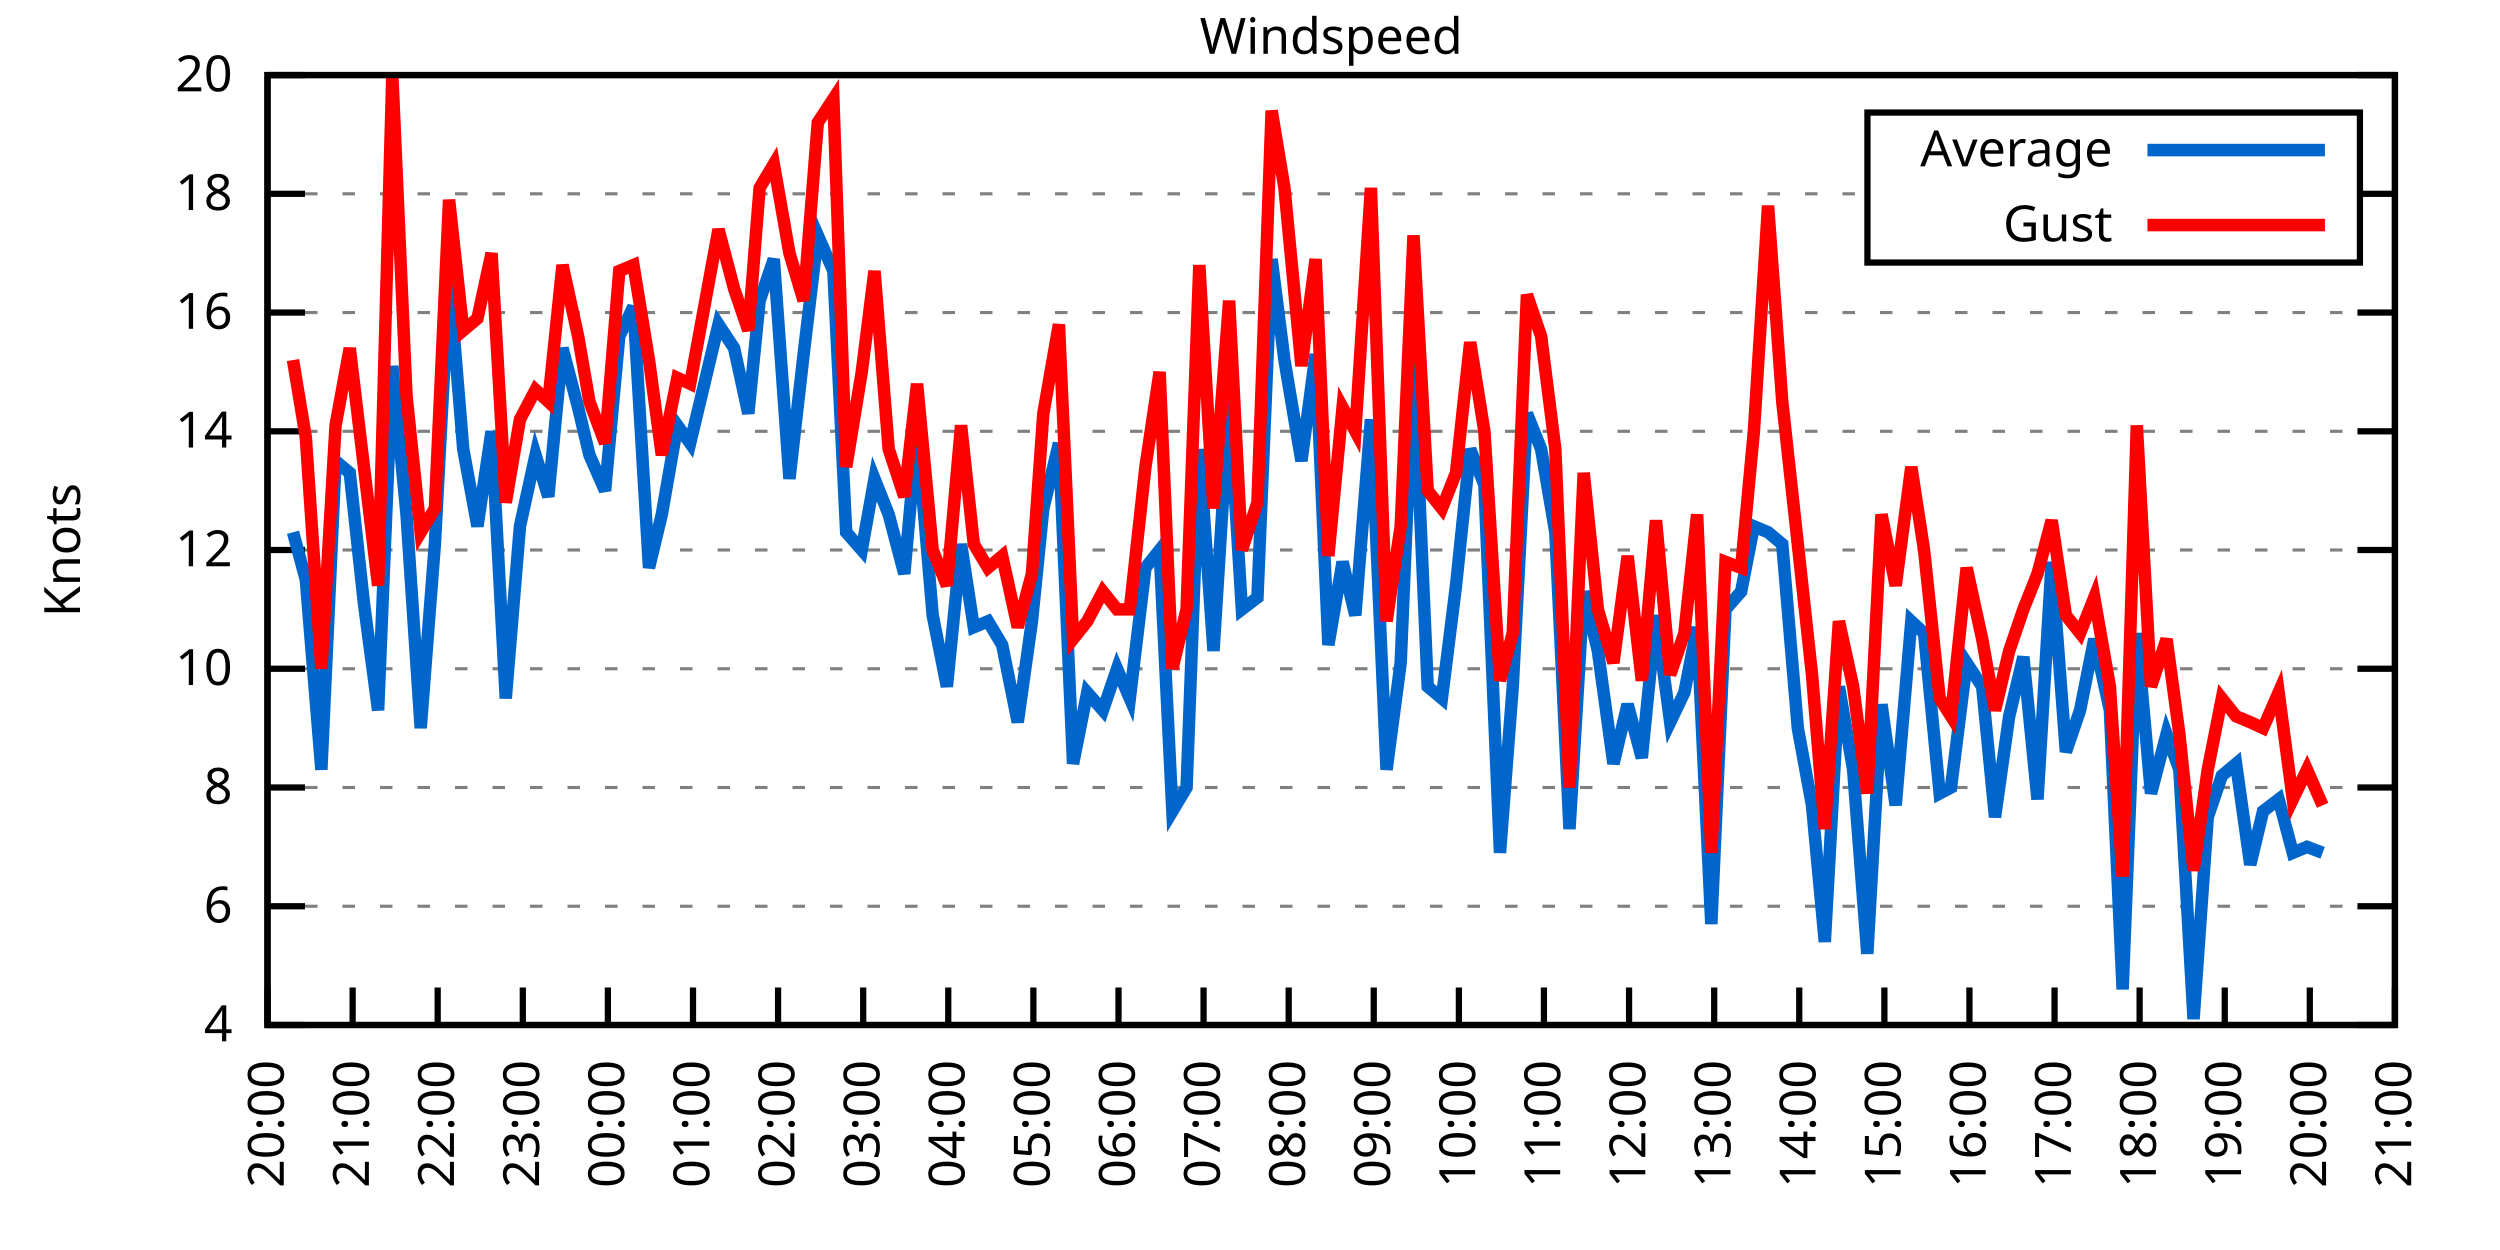
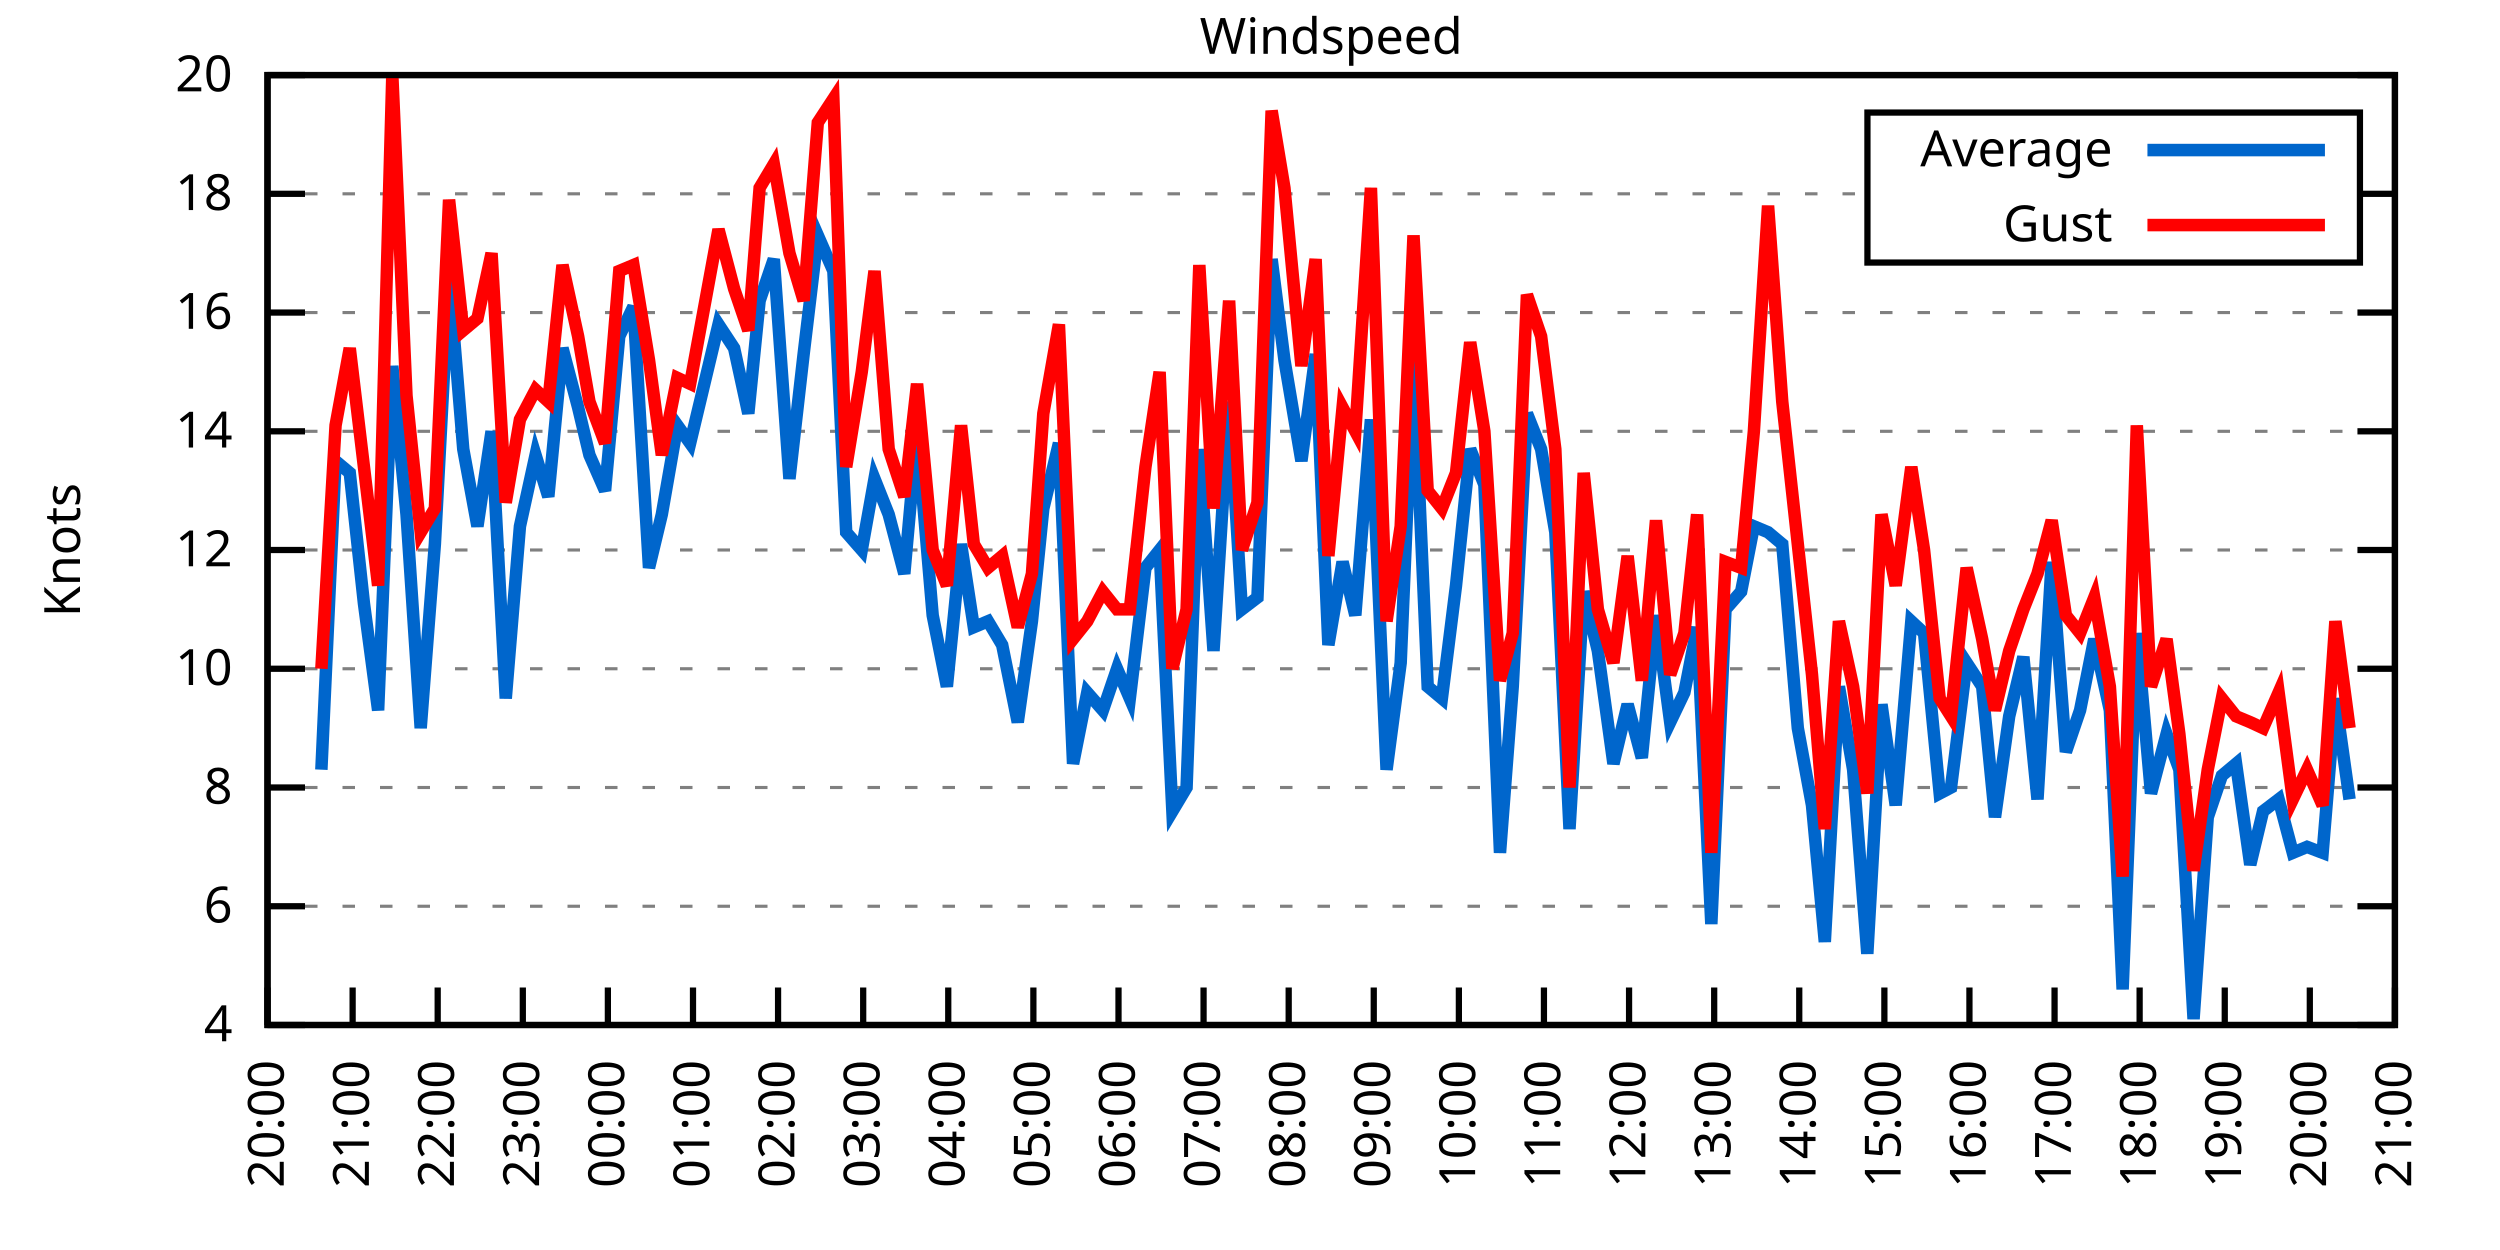
<svg xmlns="http://www.w3.org/2000/svg" xmlns:xlink="http://www.w3.org/1999/xlink" width="400" height="200" viewBox="0 0 400 200">
  <g id="gnuplot_canvas">
    <rect x="0" y="0" width="400" height="200" fill="none" />
    <defs>
      <circle id="gpDot" r="0.5" stroke-width="0.5" stroke="currentColor" />
      <path id="gpPt0" stroke-width="0.333" stroke="currentColor" d="M-1,0 h2 M0,-1 v2" />
      <path id="gpPt1" stroke-width="0.333" stroke="currentColor" d="M-1,-1 L1,1 M1,-1 L-1,1" />
      <path id="gpPt2" stroke-width="0.333" stroke="currentColor" d="M-1,0 L1,0 M0,-1 L0,1 M-1,-1 L1,1 M-1,1 L1,-1" />
      <rect id="gpPt3" stroke-width="0.333" stroke="currentColor" x="-1" y="-1" width="2" height="2" />
      <rect id="gpPt4" stroke-width="0.333" stroke="currentColor" fill="currentColor" x="-1" y="-1" width="2" height="2" />
      <circle id="gpPt5" stroke-width="0.333" stroke="currentColor" cx="0" cy="0" r="1" />
      <use xlink:href="#gpPt5" id="gpPt6" fill="currentColor" stroke="none" />
      <path id="gpPt7" stroke-width="0.333" stroke="currentColor" d="M0,-1.33 L-1.33,0.67 L1.33,0.67 z" />
      <use xlink:href="#gpPt7" id="gpPt8" fill="currentColor" stroke="none" />
      <use xlink:href="#gpPt7" id="gpPt9" stroke="currentColor" transform="rotate(180)" />
      <use xlink:href="#gpPt9" id="gpPt10" fill="currentColor" stroke="none" />
      <use xlink:href="#gpPt3" id="gpPt11" stroke="currentColor" transform="rotate(45)" />
      <use xlink:href="#gpPt11" id="gpPt12" fill="currentColor" stroke="none" />
      <path id="gpPt13" stroke-width="0.333" stroke="currentColor" d="M0,1.330 L1.265,0.411 L0.782,-1.067 L-0.782,-1.076 L-1.265,0.411 z" />
      <use xlink:href="#gpPt13" id="gpPt14" fill="currentColor" stroke="none" />
      <filter id="textbox" filterUnits="objectBoundingBox" x="0" y="0" height="1" width="1">
        <feFlood flood-color="white" flood-opacity="1" result="bgnd" />
        <feComposite in="SourceGraphic" in2="bgnd" operator="atop" />
      </filter>
      <filter id="greybox" filterUnits="objectBoundingBox" x="0" y="0" height="1" width="1">
        <feFlood flood-color="lightgrey" flood-opacity="1" result="grey" />
        <feComposite in="SourceGraphic" in2="grey" operator="atop" />
      </filter>
    </defs>
    <g fill="none" color="white" stroke="currentColor" stroke-width="1.00" stroke-linecap="butt" stroke-linejoin="miter">
</g>
    <g fill="none" color="black" stroke="currentColor" stroke-width="1.00" stroke-linecap="butt" stroke-linejoin="miter">
      <g stroke="none" shape-rendering="crispEdges">
        <polygon fill="rgb(255, 255, 255)" points="42.80,164.00 383.18,164.00 383.18,12.02 42.80,12.02 " />
      </g>
    </g>
    <g fill="none" color="black" stroke="currentColor" stroke-width="1.00" stroke-linecap="butt" stroke-linejoin="miter">
</g>
    <g fill="none" color="black" stroke="black" stroke-width="0.50" stroke-linecap="butt" stroke-linejoin="miter">
</g>
    <g fill="none" color="gray" stroke="currentColor" stroke-width="0.50" stroke-linecap="butt" stroke-linejoin="miter">
      <path stroke="gray" stroke-dasharray="2,4" class="gridline" d="M42.80,164.00 L383.19,164.00  " />
    </g>
    <g fill="none" color="gray" stroke="gray" stroke-width="1.00" stroke-linecap="butt" stroke-linejoin="miter">
</g>
    <g fill="none" color="black" stroke="currentColor" stroke-width="1.00" stroke-linecap="butt" stroke-linejoin="miter">
      <path stroke="black" d="M42.80,164.00 L48.80,164.00 M383.19,164.00 L377.19,164.00  " />
      <g transform="translate(37.20,166.60)" stroke="none" fill="black" font-family="Sans" font-size="8.00" text-anchor="end">
        <text>
          <tspan font-family="Sans"> 4</tspan>
        </text>
      </g>
    </g>
    <g fill="none" color="black" stroke="currentColor" stroke-width="1.00" stroke-linecap="butt" stroke-linejoin="miter">
</g>
    <g fill="none" color="black" stroke="black" stroke-width="0.50" stroke-linecap="butt" stroke-linejoin="miter">
</g>
    <g fill="none" color="gray" stroke="currentColor" stroke-width="0.50" stroke-linecap="butt" stroke-linejoin="miter">
      <path stroke="gray" stroke-dasharray="2,4" class="gridline" d="M42.80,145.00 L383.19,145.00  " />
    </g>
    <g fill="none" color="gray" stroke="gray" stroke-width="1.00" stroke-linecap="butt" stroke-linejoin="miter">
</g>
    <g fill="none" color="black" stroke="currentColor" stroke-width="1.00" stroke-linecap="butt" stroke-linejoin="miter">
      <path stroke="black" d="M42.80,145.00 L48.80,145.00 M383.19,145.00 L377.19,145.00  " />
      <g transform="translate(37.20,147.60)" stroke="none" fill="black" font-family="Sans" font-size="8.00" text-anchor="end">
        <text>
          <tspan font-family="Sans"> 6</tspan>
        </text>
      </g>
    </g>
    <g fill="none" color="black" stroke="currentColor" stroke-width="1.00" stroke-linecap="butt" stroke-linejoin="miter">
</g>
    <g fill="none" color="black" stroke="black" stroke-width="0.50" stroke-linecap="butt" stroke-linejoin="miter">
</g>
    <g fill="none" color="gray" stroke="currentColor" stroke-width="0.50" stroke-linecap="butt" stroke-linejoin="miter">
      <path stroke="gray" stroke-dasharray="2,4" class="gridline" d="M42.80,126.00 L383.19,126.00  " />
    </g>
    <g fill="none" color="gray" stroke="gray" stroke-width="1.00" stroke-linecap="butt" stroke-linejoin="miter">
</g>
    <g fill="none" color="black" stroke="currentColor" stroke-width="1.00" stroke-linecap="butt" stroke-linejoin="miter">
      <path stroke="black" d="M42.80,126.00 L48.80,126.00 M383.19,126.00 L377.19,126.00  " />
      <g transform="translate(37.20,128.60)" stroke="none" fill="black" font-family="Sans" font-size="8.00" text-anchor="end">
        <text>
          <tspan font-family="Sans"> 8</tspan>
        </text>
      </g>
    </g>
    <g fill="none" color="black" stroke="currentColor" stroke-width="1.00" stroke-linecap="butt" stroke-linejoin="miter">
</g>
    <g fill="none" color="black" stroke="black" stroke-width="0.50" stroke-linecap="butt" stroke-linejoin="miter">
</g>
    <g fill="none" color="gray" stroke="currentColor" stroke-width="0.50" stroke-linecap="butt" stroke-linejoin="miter">
      <path stroke="gray" stroke-dasharray="2,4" class="gridline" d="M42.80,107.00 L383.19,107.00  " />
    </g>
    <g fill="none" color="gray" stroke="gray" stroke-width="1.00" stroke-linecap="butt" stroke-linejoin="miter">
</g>
    <g fill="none" color="black" stroke="currentColor" stroke-width="1.00" stroke-linecap="butt" stroke-linejoin="miter">
      <path stroke="black" d="M42.80,107.00 L48.80,107.00 M383.19,107.00 L377.19,107.00  " />
      <g transform="translate(37.20,109.60)" stroke="none" fill="black" font-family="Sans" font-size="8.00" text-anchor="end">
        <text>
          <tspan font-family="Sans"> 10</tspan>
        </text>
      </g>
    </g>
    <g fill="none" color="black" stroke="currentColor" stroke-width="1.00" stroke-linecap="butt" stroke-linejoin="miter">
</g>
    <g fill="none" color="black" stroke="black" stroke-width="0.50" stroke-linecap="butt" stroke-linejoin="miter">
</g>
    <g fill="none" color="gray" stroke="currentColor" stroke-width="0.50" stroke-linecap="butt" stroke-linejoin="miter">
      <path stroke="gray" stroke-dasharray="2,4" class="gridline" d="M42.80,88.00 L383.19,88.00  " />
    </g>
    <g fill="none" color="gray" stroke="gray" stroke-width="1.00" stroke-linecap="butt" stroke-linejoin="miter">
</g>
    <g fill="none" color="black" stroke="currentColor" stroke-width="1.00" stroke-linecap="butt" stroke-linejoin="miter">
      <path stroke="black" d="M42.80,88.00 L48.80,88.00 M383.19,88.00 L377.19,88.00  " />
      <g transform="translate(37.20,90.60)" stroke="none" fill="black" font-family="Sans" font-size="8.00" text-anchor="end">
        <text>
          <tspan font-family="Sans"> 12</tspan>
        </text>
      </g>
    </g>
    <g fill="none" color="black" stroke="currentColor" stroke-width="1.00" stroke-linecap="butt" stroke-linejoin="miter">
</g>
    <g fill="none" color="black" stroke="black" stroke-width="0.50" stroke-linecap="butt" stroke-linejoin="miter">
</g>
    <g fill="none" color="gray" stroke="currentColor" stroke-width="0.50" stroke-linecap="butt" stroke-linejoin="miter">
      <path stroke="gray" stroke-dasharray="2,4" class="gridline" d="M42.80,69.01 L383.19,69.01  " />
    </g>
    <g fill="none" color="gray" stroke="gray" stroke-width="1.00" stroke-linecap="butt" stroke-linejoin="miter">
</g>
    <g fill="none" color="black" stroke="currentColor" stroke-width="1.00" stroke-linecap="butt" stroke-linejoin="miter">
      <path stroke="black" d="M42.80,69.01 L48.80,69.01 M383.19,69.01 L377.19,69.01  " />
      <g transform="translate(37.20,71.61)" stroke="none" fill="black" font-family="Sans" font-size="8.00" text-anchor="end">
        <text>
          <tspan font-family="Sans"> 14</tspan>
        </text>
      </g>
    </g>
    <g fill="none" color="black" stroke="currentColor" stroke-width="1.00" stroke-linecap="butt" stroke-linejoin="miter">
</g>
    <g fill="none" color="black" stroke="black" stroke-width="0.50" stroke-linecap="butt" stroke-linejoin="miter">
</g>
    <g fill="none" color="gray" stroke="currentColor" stroke-width="0.50" stroke-linecap="butt" stroke-linejoin="miter">
      <path stroke="gray" stroke-dasharray="2,4" class="gridline" d="M42.80,50.01 L383.19,50.01  " />
    </g>
    <g fill="none" color="gray" stroke="gray" stroke-width="1.00" stroke-linecap="butt" stroke-linejoin="miter">
</g>
    <g fill="none" color="black" stroke="currentColor" stroke-width="1.00" stroke-linecap="butt" stroke-linejoin="miter">
      <path stroke="black" d="M42.80,50.01 L48.80,50.01 M383.19,50.01 L377.19,50.01  " />
      <g transform="translate(37.20,52.61)" stroke="none" fill="black" font-family="Sans" font-size="8.00" text-anchor="end">
        <text>
          <tspan font-family="Sans"> 16</tspan>
        </text>
      </g>
    </g>
    <g fill="none" color="black" stroke="currentColor" stroke-width="1.00" stroke-linecap="butt" stroke-linejoin="miter">
</g>
    <g fill="none" color="black" stroke="black" stroke-width="0.50" stroke-linecap="butt" stroke-linejoin="miter">
</g>
    <g fill="none" color="gray" stroke="currentColor" stroke-width="0.50" stroke-linecap="butt" stroke-linejoin="miter">
      <path stroke="gray" stroke-dasharray="2,4" class="gridline" d="M42.80,31.01 L298.79,31.01 M377.59,31.01 L383.19,31.01  " />
    </g>
    <g fill="none" color="gray" stroke="gray" stroke-width="1.00" stroke-linecap="butt" stroke-linejoin="miter">
</g>
    <g fill="none" color="black" stroke="currentColor" stroke-width="1.00" stroke-linecap="butt" stroke-linejoin="miter">
      <path stroke="black" d="M42.80,31.01 L48.80,31.01 M383.19,31.01 L377.19,31.01  " />
      <g transform="translate(37.20,33.61)" stroke="none" fill="black" font-family="Sans" font-size="8.00" text-anchor="end">
        <text>
          <tspan font-family="Sans"> 18</tspan>
        </text>
      </g>
    </g>
    <g fill="none" color="black" stroke="currentColor" stroke-width="1.00" stroke-linecap="butt" stroke-linejoin="miter">
</g>
    <g fill="none" color="black" stroke="black" stroke-width="0.50" stroke-linecap="butt" stroke-linejoin="miter">
</g>
    <g fill="none" color="gray" stroke="currentColor" stroke-width="0.50" stroke-linecap="butt" stroke-linejoin="miter">
      <path stroke="gray" stroke-dasharray="2,4" class="gridline" d="M42.80,12.01 L383.19,12.01  " />
    </g>
    <g fill="none" color="gray" stroke="gray" stroke-width="1.00" stroke-linecap="butt" stroke-linejoin="miter">
</g>
    <g fill="none" color="black" stroke="currentColor" stroke-width="1.00" stroke-linecap="butt" stroke-linejoin="miter">
      <path stroke="black" d="M42.80,12.01 L48.80,12.01 M383.19,12.01 L377.19,12.01  " />
      <g transform="translate(37.20,14.61)" stroke="none" fill="black" font-family="Sans" font-size="8.00" text-anchor="end">
        <text>
          <tspan font-family="Sans"> 20</tspan>
        </text>
      </g>
    </g>
    <g fill="none" color="black" stroke="currentColor" stroke-width="1.00" stroke-linecap="butt" stroke-linejoin="miter">
      <path stroke="black" d="M42.80,164.00 L42.80,158.00  " />
      <g transform="translate(45.40,169.60) rotate(270.00)" stroke="none" fill="black" font-family="Sans" font-size="8.00" text-anchor="end">
        <text>
          <tspan font-family="Sans">20:00</tspan>
        </text>
      </g>
    </g>
    <g fill="none" color="black" stroke="currentColor" stroke-width="1.00" stroke-linecap="butt" stroke-linejoin="miter">
      <path stroke="black" d="M56.42,164.00 L56.42,158.00  " />
      <g transform="translate(59.02,169.60) rotate(270.00)" stroke="none" fill="black" font-family="Sans" font-size="8.00" text-anchor="end">
        <text>
          <tspan font-family="Sans">21:00</tspan>
        </text>
      </g>
    </g>
    <g fill="none" color="black" stroke="currentColor" stroke-width="1.00" stroke-linecap="butt" stroke-linejoin="miter">
      <path stroke="black" d="M70.03,164.00 L70.03,158.00  " />
      <g transform="translate(72.63,169.60) rotate(270.00)" stroke="none" fill="black" font-family="Sans" font-size="8.00" text-anchor="end">
        <text>
          <tspan font-family="Sans">22:00</tspan>
        </text>
      </g>
    </g>
    <g fill="none" color="black" stroke="currentColor" stroke-width="1.00" stroke-linecap="butt" stroke-linejoin="miter">
      <path stroke="black" d="M83.65,164.00 L83.65,158.00  " />
      <g transform="translate(86.25,169.60) rotate(270.00)" stroke="none" fill="black" font-family="Sans" font-size="8.00" text-anchor="end">
        <text>
          <tspan font-family="Sans">23:00</tspan>
        </text>
      </g>
    </g>
    <g fill="none" color="black" stroke="currentColor" stroke-width="1.00" stroke-linecap="butt" stroke-linejoin="miter">
      <path stroke="black" d="M97.26,164.00 L97.26,158.00  " />
      <g transform="translate(99.86,169.60) rotate(270.00)" stroke="none" fill="black" font-family="Sans" font-size="8.00" text-anchor="end">
        <text>
          <tspan font-family="Sans">00:00</tspan>
        </text>
      </g>
    </g>
    <g fill="none" color="black" stroke="currentColor" stroke-width="1.00" stroke-linecap="butt" stroke-linejoin="miter">
      <path stroke="black" d="M110.88,164.00 L110.88,158.00  " />
      <g transform="translate(113.48,169.60) rotate(270.00)" stroke="none" fill="black" font-family="Sans" font-size="8.00" text-anchor="end">
        <text>
          <tspan font-family="Sans">01:00</tspan>
        </text>
      </g>
    </g>
    <g fill="none" color="black" stroke="currentColor" stroke-width="1.00" stroke-linecap="butt" stroke-linejoin="miter">
      <path stroke="black" d="M124.49,164.00 L124.49,158.00  " />
      <g transform="translate(127.09,169.60) rotate(270.00)" stroke="none" fill="black" font-family="Sans" font-size="8.00" text-anchor="end">
        <text>
          <tspan font-family="Sans">02:00</tspan>
        </text>
      </g>
    </g>
    <g fill="none" color="black" stroke="currentColor" stroke-width="1.00" stroke-linecap="butt" stroke-linejoin="miter">
      <path stroke="black" d="M138.11,164.00 L138.11,158.00  " />
      <g transform="translate(140.71,169.60) rotate(270.00)" stroke="none" fill="black" font-family="Sans" font-size="8.00" text-anchor="end">
        <text>
          <tspan font-family="Sans">03:00</tspan>
        </text>
      </g>
    </g>
    <g fill="none" color="black" stroke="currentColor" stroke-width="1.00" stroke-linecap="butt" stroke-linejoin="miter">
      <path stroke="black" d="M151.72,164.00 L151.72,158.00  " />
      <g transform="translate(154.32,169.60) rotate(270.00)" stroke="none" fill="black" font-family="Sans" font-size="8.00" text-anchor="end">
        <text>
          <tspan font-family="Sans">04:00</tspan>
        </text>
      </g>
    </g>
    <g fill="none" color="black" stroke="currentColor" stroke-width="1.00" stroke-linecap="butt" stroke-linejoin="miter">
      <path stroke="black" d="M165.34,164.00 L165.34,158.00  " />
      <g transform="translate(167.94,169.60) rotate(270.00)" stroke="none" fill="black" font-family="Sans" font-size="8.00" text-anchor="end">
        <text>
          <tspan font-family="Sans">05:00</tspan>
        </text>
      </g>
    </g>
    <g fill="none" color="black" stroke="currentColor" stroke-width="1.00" stroke-linecap="butt" stroke-linejoin="miter">
      <path stroke="black" d="M178.96,164.00 L178.96,158.00  " />
      <g transform="translate(181.56,169.60) rotate(270.00)" stroke="none" fill="black" font-family="Sans" font-size="8.00" text-anchor="end">
        <text>
          <tspan font-family="Sans">06:00</tspan>
        </text>
      </g>
    </g>
    <g fill="none" color="black" stroke="currentColor" stroke-width="1.00" stroke-linecap="butt" stroke-linejoin="miter">
      <path stroke="black" d="M192.57,164.00 L192.57,158.00  " />
      <g transform="translate(195.17,169.60) rotate(270.00)" stroke="none" fill="black" font-family="Sans" font-size="8.00" text-anchor="end">
        <text>
          <tspan font-family="Sans">07:00</tspan>
        </text>
      </g>
    </g>
    <g fill="none" color="black" stroke="currentColor" stroke-width="1.00" stroke-linecap="butt" stroke-linejoin="miter">
      <path stroke="black" d="M206.19,164.00 L206.19,158.00  " />
      <g transform="translate(208.79,169.60) rotate(270.00)" stroke="none" fill="black" font-family="Sans" font-size="8.00" text-anchor="end">
        <text>
          <tspan font-family="Sans">08:00</tspan>
        </text>
      </g>
    </g>
    <g fill="none" color="black" stroke="currentColor" stroke-width="1.00" stroke-linecap="butt" stroke-linejoin="miter">
      <path stroke="black" d="M219.80,164.00 L219.80,158.00  " />
      <g transform="translate(222.40,169.60) rotate(270.00)" stroke="none" fill="black" font-family="Sans" font-size="8.00" text-anchor="end">
        <text>
          <tspan font-family="Sans">09:00</tspan>
        </text>
      </g>
    </g>
    <g fill="none" color="black" stroke="currentColor" stroke-width="1.00" stroke-linecap="butt" stroke-linejoin="miter">
      <path stroke="black" d="M233.42,164.00 L233.42,158.00  " />
      <g transform="translate(236.02,169.60) rotate(270.00)" stroke="none" fill="black" font-family="Sans" font-size="8.00" text-anchor="end">
        <text>
          <tspan font-family="Sans">10:00</tspan>
        </text>
      </g>
    </g>
    <g fill="none" color="black" stroke="currentColor" stroke-width="1.00" stroke-linecap="butt" stroke-linejoin="miter">
      <path stroke="black" d="M247.03,164.00 L247.03,158.00  " />
      <g transform="translate(249.63,169.60) rotate(270.00)" stroke="none" fill="black" font-family="Sans" font-size="8.00" text-anchor="end">
        <text>
          <tspan font-family="Sans">11:00</tspan>
        </text>
      </g>
    </g>
    <g fill="none" color="black" stroke="currentColor" stroke-width="1.00" stroke-linecap="butt" stroke-linejoin="miter">
      <path stroke="black" d="M260.65,164.00 L260.65,158.00  " />
      <g transform="translate(263.25,169.60) rotate(270.00)" stroke="none" fill="black" font-family="Sans" font-size="8.00" text-anchor="end">
        <text>
          <tspan font-family="Sans">12:00</tspan>
        </text>
      </g>
    </g>
    <g fill="none" color="black" stroke="currentColor" stroke-width="1.00" stroke-linecap="butt" stroke-linejoin="miter">
      <path stroke="black" d="M274.27,164.00 L274.27,158.00  " />
      <g transform="translate(276.87,169.60) rotate(270.00)" stroke="none" fill="black" font-family="Sans" font-size="8.00" text-anchor="end">
        <text>
          <tspan font-family="Sans">13:00</tspan>
        </text>
      </g>
    </g>
    <g fill="none" color="black" stroke="currentColor" stroke-width="1.00" stroke-linecap="butt" stroke-linejoin="miter">
      <path stroke="black" d="M287.88,164.00 L287.88,158.00  " />
      <g transform="translate(290.48,169.60) rotate(270.00)" stroke="none" fill="black" font-family="Sans" font-size="8.00" text-anchor="end">
        <text>
          <tspan font-family="Sans">14:00</tspan>
        </text>
      </g>
    </g>
    <g fill="none" color="black" stroke="currentColor" stroke-width="1.00" stroke-linecap="butt" stroke-linejoin="miter">
      <path stroke="black" d="M301.50,164.00 L301.50,158.00  " />
      <g transform="translate(304.10,169.60) rotate(270.00)" stroke="none" fill="black" font-family="Sans" font-size="8.00" text-anchor="end">
        <text>
          <tspan font-family="Sans">15:00</tspan>
        </text>
      </g>
    </g>
    <g fill="none" color="black" stroke="currentColor" stroke-width="1.00" stroke-linecap="butt" stroke-linejoin="miter">
      <path stroke="black" d="M315.11,164.00 L315.11,158.00  " />
      <g transform="translate(317.71,169.60) rotate(270.00)" stroke="none" fill="black" font-family="Sans" font-size="8.00" text-anchor="end">
        <text>
          <tspan font-family="Sans">16:00</tspan>
        </text>
      </g>
    </g>
    <g fill="none" color="black" stroke="currentColor" stroke-width="1.00" stroke-linecap="butt" stroke-linejoin="miter">
      <path stroke="black" d="M328.73,164.00 L328.73,158.00  " />
      <g transform="translate(331.33,169.60) rotate(270.00)" stroke="none" fill="black" font-family="Sans" font-size="8.00" text-anchor="end">
        <text>
          <tspan font-family="Sans">17:00</tspan>
        </text>
      </g>
    </g>
    <g fill="none" color="black" stroke="currentColor" stroke-width="1.00" stroke-linecap="butt" stroke-linejoin="miter">
      <path stroke="black" d="M342.34,164.00 L342.34,158.00  " />
      <g transform="translate(344.94,169.60) rotate(270.00)" stroke="none" fill="black" font-family="Sans" font-size="8.00" text-anchor="end">
        <text>
          <tspan font-family="Sans">18:00</tspan>
        </text>
      </g>
    </g>
    <g fill="none" color="black" stroke="currentColor" stroke-width="1.00" stroke-linecap="butt" stroke-linejoin="miter">
      <path stroke="black" d="M355.96,164.00 L355.96,158.00  " />
      <g transform="translate(358.56,169.60) rotate(270.00)" stroke="none" fill="black" font-family="Sans" font-size="8.00" text-anchor="end">
        <text>
          <tspan font-family="Sans">19:00</tspan>
        </text>
      </g>
    </g>
    <g fill="none" color="black" stroke="currentColor" stroke-width="1.00" stroke-linecap="butt" stroke-linejoin="miter">
      <path stroke="black" d="M369.57,164.00 L369.57,158.00  " />
      <g transform="translate(372.17,169.60) rotate(270.00)" stroke="none" fill="black" font-family="Sans" font-size="8.00" text-anchor="end">
        <text>
          <tspan font-family="Sans">20:00</tspan>
        </text>
      </g>
    </g>
    <g fill="none" color="black" stroke="currentColor" stroke-width="1.00" stroke-linecap="butt" stroke-linejoin="miter">
      <path stroke="black" d="M383.19,164.00 L383.19,158.00  " />
      <g transform="translate(385.79,169.60) rotate(270.00)" stroke="none" fill="black" font-family="Sans" font-size="8.00" text-anchor="end">
        <text>
          <tspan font-family="Sans">21:00</tspan>
        </text>
      </g>
    </g>
    <g fill="none" color="black" stroke="currentColor" stroke-width="1.00" stroke-linecap="butt" stroke-linejoin="miter">
</g>
    <g fill="none" color="black" stroke="currentColor" stroke-width="1.00" stroke-linecap="butt" stroke-linejoin="miter">
      <path stroke="black" d="M42.80,12.01 L42.80,164.00 L383.19,164.00 L383.19,12.01 L42.80,12.01 Z  " />
    </g>
    <g fill="none" color="black" stroke="currentColor" stroke-width="1.00" stroke-linecap="butt" stroke-linejoin="miter">
</g>
    <g fill="none" color="black" stroke="currentColor" stroke-width="1.00" stroke-linecap="butt" stroke-linejoin="miter">
      <path stroke="black" d="M298.79,42.01 L298.79,18.01 L377.59,18.01 L377.59,42.01 L298.79,42.01 Z  " />
    </g>
    <g id="Windspeed_plot_1">
      <g fill="none" color="white" stroke="black" stroke-width="2.00" stroke-linecap="butt" stroke-linejoin="miter">
</g>
      <g fill="none" color="black" stroke="currentColor" stroke-width="2.00" stroke-linecap="butt" stroke-linejoin="miter">
        <g transform="translate(337.99,26.61)" stroke="none" fill="black" font-family="Sans" font-size="8.00" text-anchor="end">
          <text>
            <tspan font-family="Sans">Average</tspan>
          </text>
        </g>
      </g>
      <g fill="none" color="black" stroke="currentColor" stroke-width="2.00" stroke-linecap="butt" stroke-linejoin="miter">
-         <path stroke="rgb(  0, 102, 204)" d="M343.59,24.01 L371.99,24.01 M46.88,85.16 L48.93,92.75 L51.42,123.15 L53.69,73.76 L55.96,75.66 L58.23,96.55   L60.50,113.65 L62.77,58.56 L65.04,82.31 L67.31,116.50 L69.58,87.06 L71.85,44.31 L74.12,71.86 L76.39,84.21   L78.65,69.01 L80.92,111.75 L83.19,84.21 L85.69,72.81 L87.73,79.46 L90.00,55.71 L92.50,65.21 L94.31,72.81   L96.81,78.51 L99.08,53.81 L101.35,49.06 L103.84,90.85 L105.89,82.31 L108.38,68.06 L110.42,70.91 L112.69,61.41   L114.96,51.91 L117.46,55.71 L119.73,66.16 L121.54,48.11 L123.81,41.46 L126.31,76.61 L128.58,56.66 L130.85,37.66   L133.34,43.36 L135.39,85.16 L137.88,88.00 L139.92,76.61 L142.19,82.31 L144.69,91.80 L146.73,69.01 L149.23,98.45   L151.50,109.85 L153.77,87.06 L155.81,100.35 L158.08,99.40 L160.35,103.20 L162.84,115.55 L165.11,99.40 L166.93,81.36   L169.43,70.91 L171.69,122.20 L173.96,110.80 L176.46,113.65 L178.73,107.00 L180.77,111.75 L183.27,90.85 L185.54,88.00   L187.58,129.80 L189.85,126.00 L191.89,71.86 L194.16,104.15 L196.66,64.26 L198.70,97.50 L201.19,95.60 L203.46,41.46   L205.51,57.61 L208.23,73.76 L210.50,56.66 L212.54,103.20 L214.81,89.90 L216.85,98.45 L219.35,67.11 L221.85,123.15   L224.11,106.05 L226.16,57.61 L228.43,109.85 L230.70,111.75 L232.96,93.70 L235.23,71.86 L237.50,77.56 L240.00,136.45   L242.04,109.85 L244.31,66.16 L246.58,71.86 L248.85,85.16 L251.12,132.65 L253.39,94.65 L255.66,104.15 L258.15,122.20   L260.42,112.70 L262.69,121.25 L264.96,98.45 L267.23,115.55 L269.50,110.80 L271.54,100.35 L273.81,147.85 L276.08,97.50   L278.58,94.65 L280.62,84.21 L282.89,85.16 L285.16,87.06 L287.65,116.50 L289.92,128.85 L291.97,150.70 L294.23,109.85   L296.50,123.15 L298.77,152.60 L301.04,112.70 L303.31,128.85 L305.81,99.40 L307.85,101.30 L310.35,126.95 L312.16,126.00   L314.66,106.05 L317.15,109.85 L319.20,130.75 L321.47,114.60 L323.74,105.10 L326.00,127.90 L328.27,89.90 L330.54,120.30   L332.81,113.65 L335.08,102.25 L337.58,113.65 L339.62,158.30 L341.89,101.30 L344.16,126.95 L346.65,117.45 L348.70,123.15   L350.97,163.05 L353.24,130.75 L355.50,124.10 L357.77,122.20 L360.04,138.35 L362.09,129.80 L364.58,127.90 L366.85,136.45   L369.12,135.50 L371.62,136.45  " />
+         <path stroke="rgb(  0, 102, 204)" d="M343.59,24.01 L371.99,24.01 M51.42,123.15 L53.69,73.76 L55.96,75.66 L58.23,96.55 L60.50,113.65 L62.77,58.56   L65.04,82.31 L67.31,116.50 L69.58,87.06 L71.85,44.31 L74.12,71.86 L76.39,84.21 L78.65,69.01 L80.92,111.75   L83.19,84.21 L85.69,72.81 L87.73,79.46 L90.00,55.71 L92.50,65.21 L94.31,72.81 L96.81,78.51 L99.08,53.81   L101.35,49.06 L103.84,90.85 L105.89,82.31 L108.38,68.06 L110.42,70.91 L112.69,61.41 L114.96,51.91 L117.46,55.71   L119.73,66.16 L121.54,48.11 L123.81,41.46 L126.31,76.61 L128.58,56.66 L130.85,37.66 L133.34,43.36 L135.39,85.16   L137.88,88.00 L139.92,76.61 L142.19,82.31 L144.69,91.80 L146.73,69.01 L149.23,98.45 L151.50,109.85 L153.77,87.06   L155.81,100.35 L158.08,99.40 L160.35,103.20 L162.84,115.55 L165.11,99.40 L166.93,81.36 L169.43,70.91 L171.69,122.20   L173.96,110.80 L176.46,113.65 L178.73,107.00 L180.77,111.75 L183.27,90.85 L185.54,88.00 L187.58,129.80 L189.85,126.00   L191.89,71.86 L194.16,104.15 L196.66,64.26 L198.70,97.50 L201.19,95.60 L203.46,41.46 L205.51,57.61 L208.23,73.76   L210.50,56.66 L212.54,103.20 L214.81,89.90 L216.85,98.45 L219.35,67.11 L221.85,123.15 L224.11,106.05 L226.16,57.61   L228.43,109.85 L230.70,111.75 L232.96,93.70 L235.23,71.86 L237.50,77.56 L240.00,136.45 L242.04,109.85 L244.31,66.16   L246.58,71.86 L248.85,85.16 L251.12,132.65 L253.39,94.65 L255.66,104.15 L258.15,122.20 L260.42,112.70 L262.69,121.25   L264.96,98.45 L267.23,115.55 L269.50,110.80 L271.54,100.35 L273.81,147.85 L276.08,97.50 L278.58,94.65 L280.62,84.21   L282.89,85.16 L285.16,87.06 L287.65,116.50 L289.92,128.85 L291.97,150.70 L294.23,109.85 L296.50,123.15 L298.77,152.60   L301.04,112.70 L303.31,128.85 L305.81,99.40 L307.85,101.30 L310.35,126.95 L312.16,126.00 L314.66,106.05 L317.15,109.85   L319.20,130.75 L321.47,114.60 L323.74,105.10 L326.00,127.90 L328.27,89.90 L330.54,120.30 L332.81,113.65 L335.08,102.25   L337.58,113.65 L339.62,158.30 L341.89,101.30 L344.16,126.95 L346.65,117.45 L348.70,123.15 L350.97,163.05 L353.24,130.75   L355.50,124.10 L357.77,122.20 L360.04,138.35 L362.09,129.80 L364.58,127.90 L366.85,136.45 L369.12,135.50 L371.62,136.45   L373.66,111.75 L375.93,127.90  " />
      </g>
    </g>
    <g id="Windspeed_plot_2">
      <g fill="none" color="black" stroke="currentColor" stroke-width="2.00" stroke-linecap="butt" stroke-linejoin="miter">
        <g transform="translate(337.99,38.61)" stroke="none" fill="black" font-family="Sans" font-size="8.00" text-anchor="end">
          <text>
            <tspan font-family="Sans">Gust</tspan>
          </text>
        </g>
      </g>
      <g fill="none" color="black" stroke="currentColor" stroke-width="2.00" stroke-linecap="butt" stroke-linejoin="miter">
-         <path stroke="rgb(255,   0,   0)" d="M343.59,36.01 L371.99,36.01 M46.88,57.61 L48.93,69.96 L51.42,107.00 L53.69,68.06 L55.96,55.71 L58.23,74.71   L60.50,93.70 L62.77,12.01 L65.04,63.31 L67.31,85.16 L69.58,81.36 L71.85,31.96 L74.12,52.86 L76.39,50.96   L78.65,40.51 L80.92,80.41 L83.19,67.11 L85.69,62.36 L87.73,64.26 L90.00,42.41 L92.50,53.81 L94.31,64.26   L96.81,70.91 L99.08,43.36 L101.35,42.41 L103.84,57.61 L105.89,72.81 L108.38,60.46 L110.42,61.41 L112.69,49.06   L114.96,36.71 L117.46,46.21 L119.73,52.86 L121.54,30.06 L123.81,26.26 L126.31,40.51 L128.58,48.11 L130.85,19.61   L133.34,15.81 L135.39,74.71 L137.88,59.51 L139.92,43.36 L142.19,71.86 L144.69,79.46 L146.73,61.41 L149.23,88.00   L151.50,93.70 L153.77,68.06 L155.81,87.06 L158.08,90.85 L160.35,88.95 L162.84,100.35 L165.11,91.80 L166.93,66.16   L169.43,51.91 L171.69,102.25 L173.96,99.40 L176.46,94.65 L178.73,97.50 L180.77,97.50 L183.27,74.71 L185.54,59.51   L187.58,107.00 L189.85,97.50 L191.89,42.41 L194.16,81.36 L196.66,48.11 L198.70,88.00 L201.19,80.41 L203.46,17.71   L205.51,30.06 L208.23,58.56 L210.50,41.46 L212.54,88.95 L214.81,65.21 L216.85,69.01 L219.35,30.06 L221.85,99.40   L224.11,84.21 L226.16,37.66 L228.43,78.51 L230.70,81.36 L232.96,75.66 L235.23,54.76 L237.50,69.01 L240.00,108.90   L242.04,101.30 L244.31,47.16 L246.58,53.81 L248.85,71.86 L251.12,126.00 L253.39,75.66 L255.66,97.50 L258.15,106.05   L260.42,88.95 L262.69,108.90 L264.96,83.26 L267.23,107.95 L269.50,101.30 L271.54,82.31 L273.81,136.45 L276.08,89.90   L278.58,90.85 L280.62,69.01 L282.89,32.91 L285.16,64.26 L287.65,87.06 L289.92,107.95 L291.97,132.65 L294.23,99.40   L296.50,109.85 L298.77,126.95 L301.04,82.31 L303.31,93.70 L305.81,74.71 L307.85,88.00 L310.35,111.75 L312.16,114.60   L314.66,90.85 L317.15,102.25 L319.20,113.65 L321.47,104.15 L323.74,97.50 L326.00,91.80 L328.27,83.26 L330.54,98.45   L332.81,101.30 L335.08,95.60 L337.58,109.85 L339.62,140.25 L341.89,68.06 L344.16,109.85 L346.65,102.25 L348.70,117.45   L350.97,139.30 L353.24,123.15 L355.50,111.75 L357.77,114.60 L360.04,115.55 L362.09,116.50 L364.58,110.80 L366.85,127.90   L369.12,123.15 L371.62,128.85  " />
+         <path stroke="rgb(255,   0,   0)" d="M343.59,36.01 L371.99,36.01 M51.42,107.00 L53.69,68.06 L55.96,55.71 L58.23,74.71 L60.50,93.70 L62.77,12.01   L65.04,63.31 L67.31,85.16 L69.58,81.36 L71.85,31.96 L74.12,52.86 L76.39,50.96 L78.65,40.51 L80.92,80.41   L83.19,67.11 L85.69,62.36 L87.73,64.26 L90.00,42.41 L92.50,53.81 L94.31,64.26 L96.81,70.91 L99.08,43.36   L101.35,42.41 L103.84,57.61 L105.89,72.81 L108.38,60.46 L110.42,61.41 L112.69,49.06 L114.96,36.71 L117.46,46.21   L119.73,52.86 L121.54,30.06 L123.81,26.26 L126.31,40.51 L128.58,48.11 L130.85,19.61 L133.34,15.81 L135.39,74.71   L137.88,59.51 L139.92,43.36 L142.19,71.86 L144.69,79.46 L146.73,61.41 L149.23,88.00 L151.50,93.70 L153.77,68.06   L155.81,87.06 L158.08,90.85 L160.35,88.95 L162.84,100.35 L165.11,91.80 L166.93,66.16 L169.43,51.91 L171.69,102.25   L173.96,99.40 L176.46,94.65 L178.73,97.50 L180.77,97.50 L183.27,74.71 L185.54,59.51 L187.58,107.00 L189.85,97.50   L191.89,42.41 L194.16,81.36 L196.66,48.11 L198.70,88.00 L201.19,80.41 L203.46,17.71 L205.51,30.06 L208.23,58.56   L210.50,41.46 L212.54,88.95 L214.81,65.21 L216.85,69.01 L219.35,30.06 L221.85,99.40 L224.11,84.21 L226.16,37.66   L228.43,78.51 L230.70,81.36 L232.96,75.66 L235.23,54.76 L237.50,69.01 L240.00,108.90 L242.04,101.30 L244.31,47.16   L246.58,53.81 L248.85,71.86 L251.12,126.00 L253.39,75.66 L255.66,97.50 L258.15,106.05 L260.42,88.95 L262.69,108.90   L264.96,83.26 L267.23,107.95 L269.50,101.30 L271.54,82.31 L273.81,136.45 L276.08,89.90 L278.58,90.85 L280.62,69.01   L282.89,32.91 L285.16,64.26 L287.65,87.06 L289.92,107.95 L291.97,132.65 L294.23,99.40 L296.50,109.85 L298.77,126.95   L301.04,82.31 L303.31,93.70 L305.81,74.71 L307.85,88.00 L310.35,111.75 L312.16,114.60 L314.66,90.85 L317.15,102.25   L319.20,113.65 L321.47,104.15 L323.74,97.50 L326.00,91.80 L328.27,83.26 L330.54,98.45 L332.81,101.30 L335.08,95.60   L337.58,109.85 L339.62,140.25 L341.89,68.06 L344.16,109.85 L346.65,102.25 L348.70,117.45 L350.97,139.30 L353.24,123.15   L355.50,111.75 L357.77,114.60 L360.04,115.55 L362.09,116.50 L364.58,110.80 L366.85,127.90 L369.12,123.15 L371.62,128.85   L373.66,99.40 L375.93,116.50  " />
      </g>
    </g>
    <g fill="none" color="black" stroke="currentColor" stroke-width="2.00" stroke-linecap="butt" stroke-linejoin="miter">
</g>
    <g fill="none" color="black" stroke="black" stroke-width="1.00" stroke-linecap="butt" stroke-linejoin="miter">
</g>
    <g fill="none" color="black" stroke="currentColor" stroke-width="1.00" stroke-linecap="butt" stroke-linejoin="miter">
      <path stroke="black" d="M42.80,12.01 L42.80,164.00 L383.19,164.00 L383.19,12.01 L42.80,12.01 Z  " />
      <g transform="translate(12.80,88.01) rotate(270.00)" stroke="none" fill="black" font-family="Sans" font-size="8.00" text-anchor="middle">
        <text>
          <tspan font-family="Sans">Knots</tspan>
        </text>
      </g>
    </g>
    <g fill="none" color="black" stroke="currentColor" stroke-width="1.00" stroke-linecap="butt" stroke-linejoin="miter">
</g>
    <g fill="none" color="black" stroke="currentColor" stroke-width="1.00" stroke-linecap="butt" stroke-linejoin="miter">
      <g transform="translate(212.99,8.61)" stroke="none" fill="black" font-family="Sans" font-size="8.00" text-anchor="middle">
        <text>
          <tspan font-family="Sans">Windspeed</tspan>
        </text>
      </g>
    </g>
    <g fill="none" color="black" stroke="currentColor" stroke-width="1.00" stroke-linecap="butt" stroke-linejoin="miter">
</g>
  </g>
</svg>
